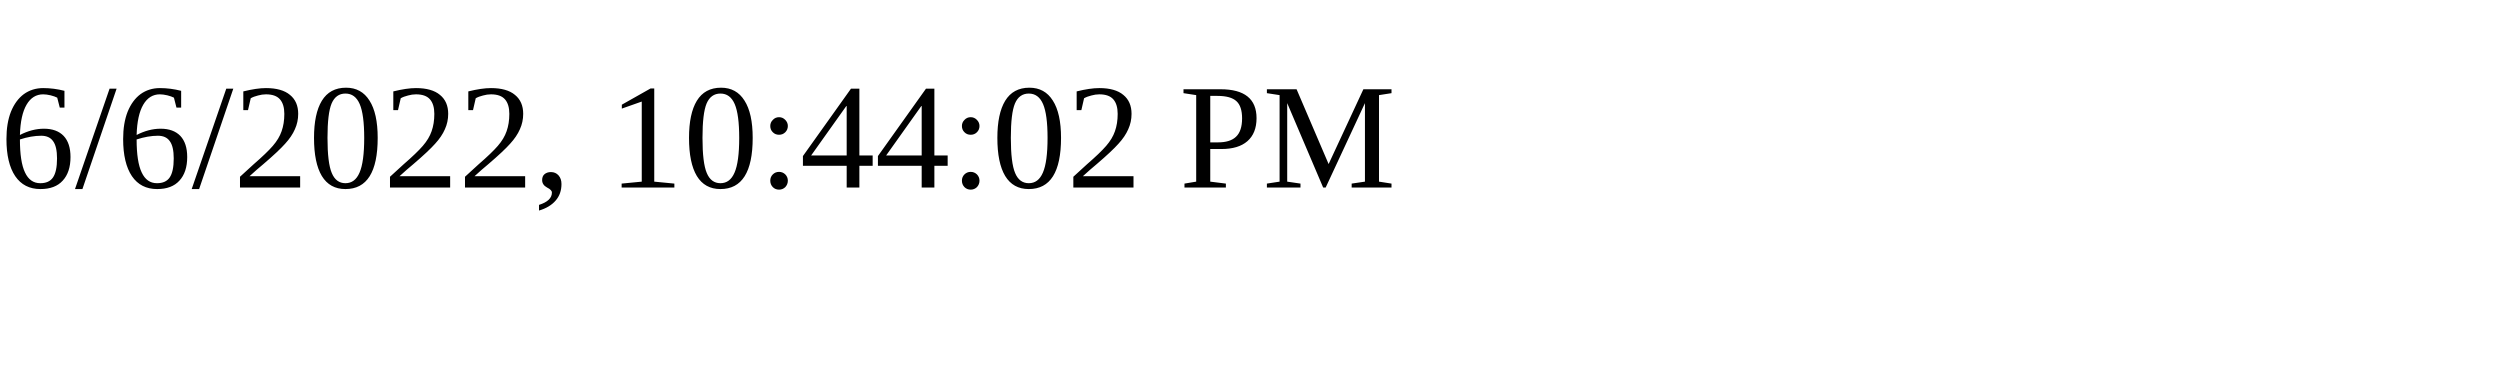
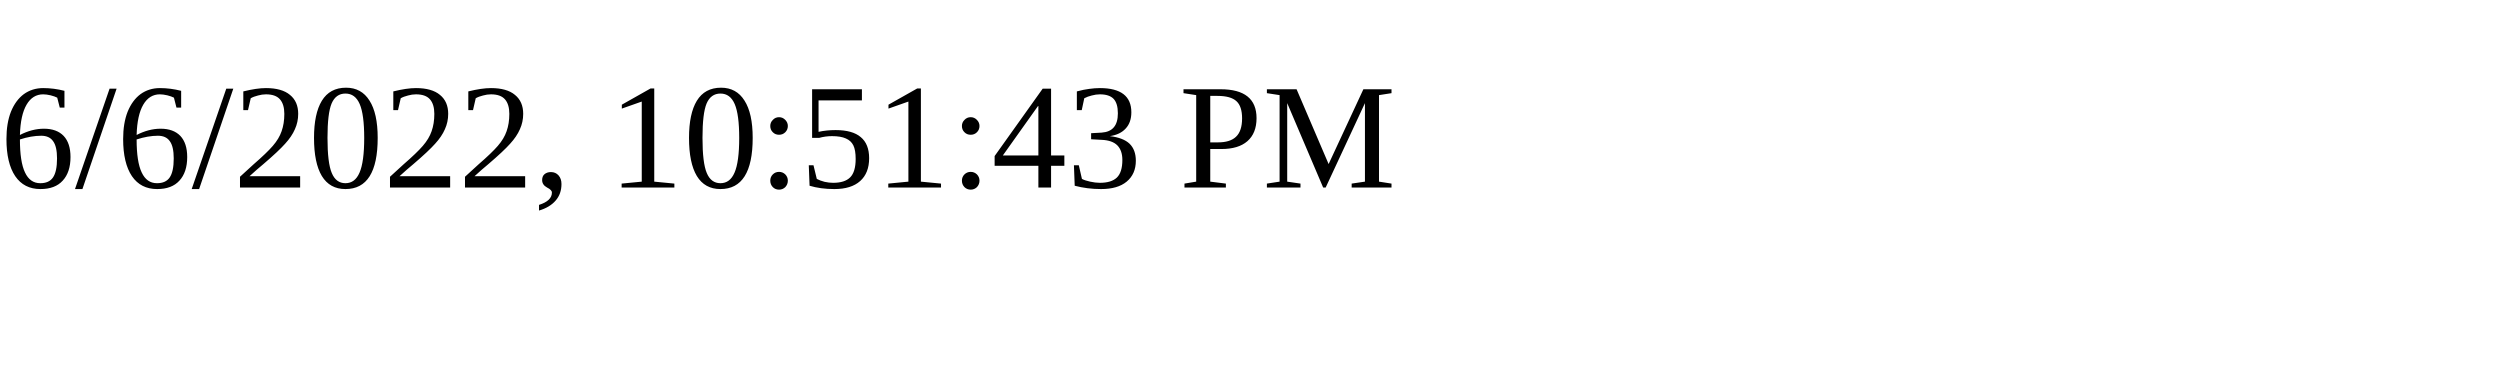
<svg xmlns="http://www.w3.org/2000/svg" height="30" width="200">
-   <text x="0" y="15">6/6/2022, 10:44:02 PM</text>
+   <text x="0" y="15">6/6/2022, 10:51:43 PM</text>
</svg>
